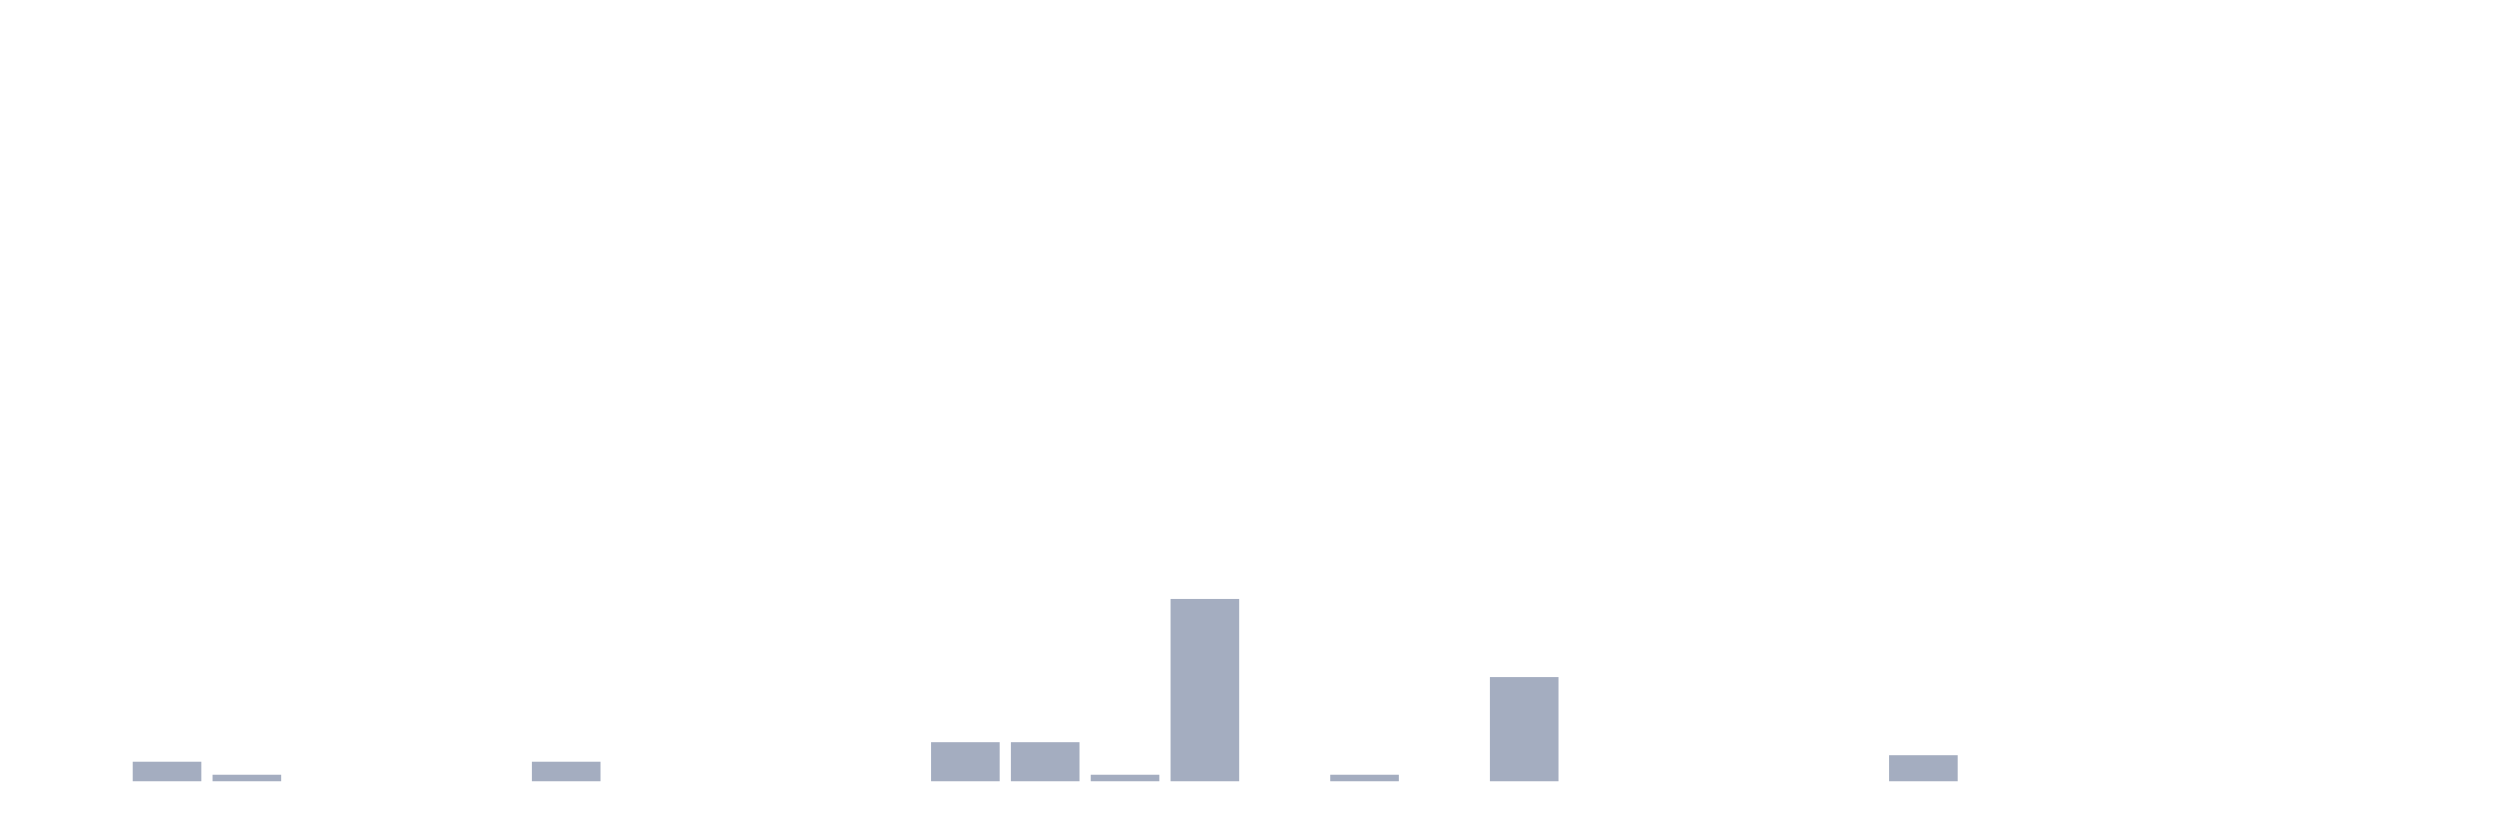
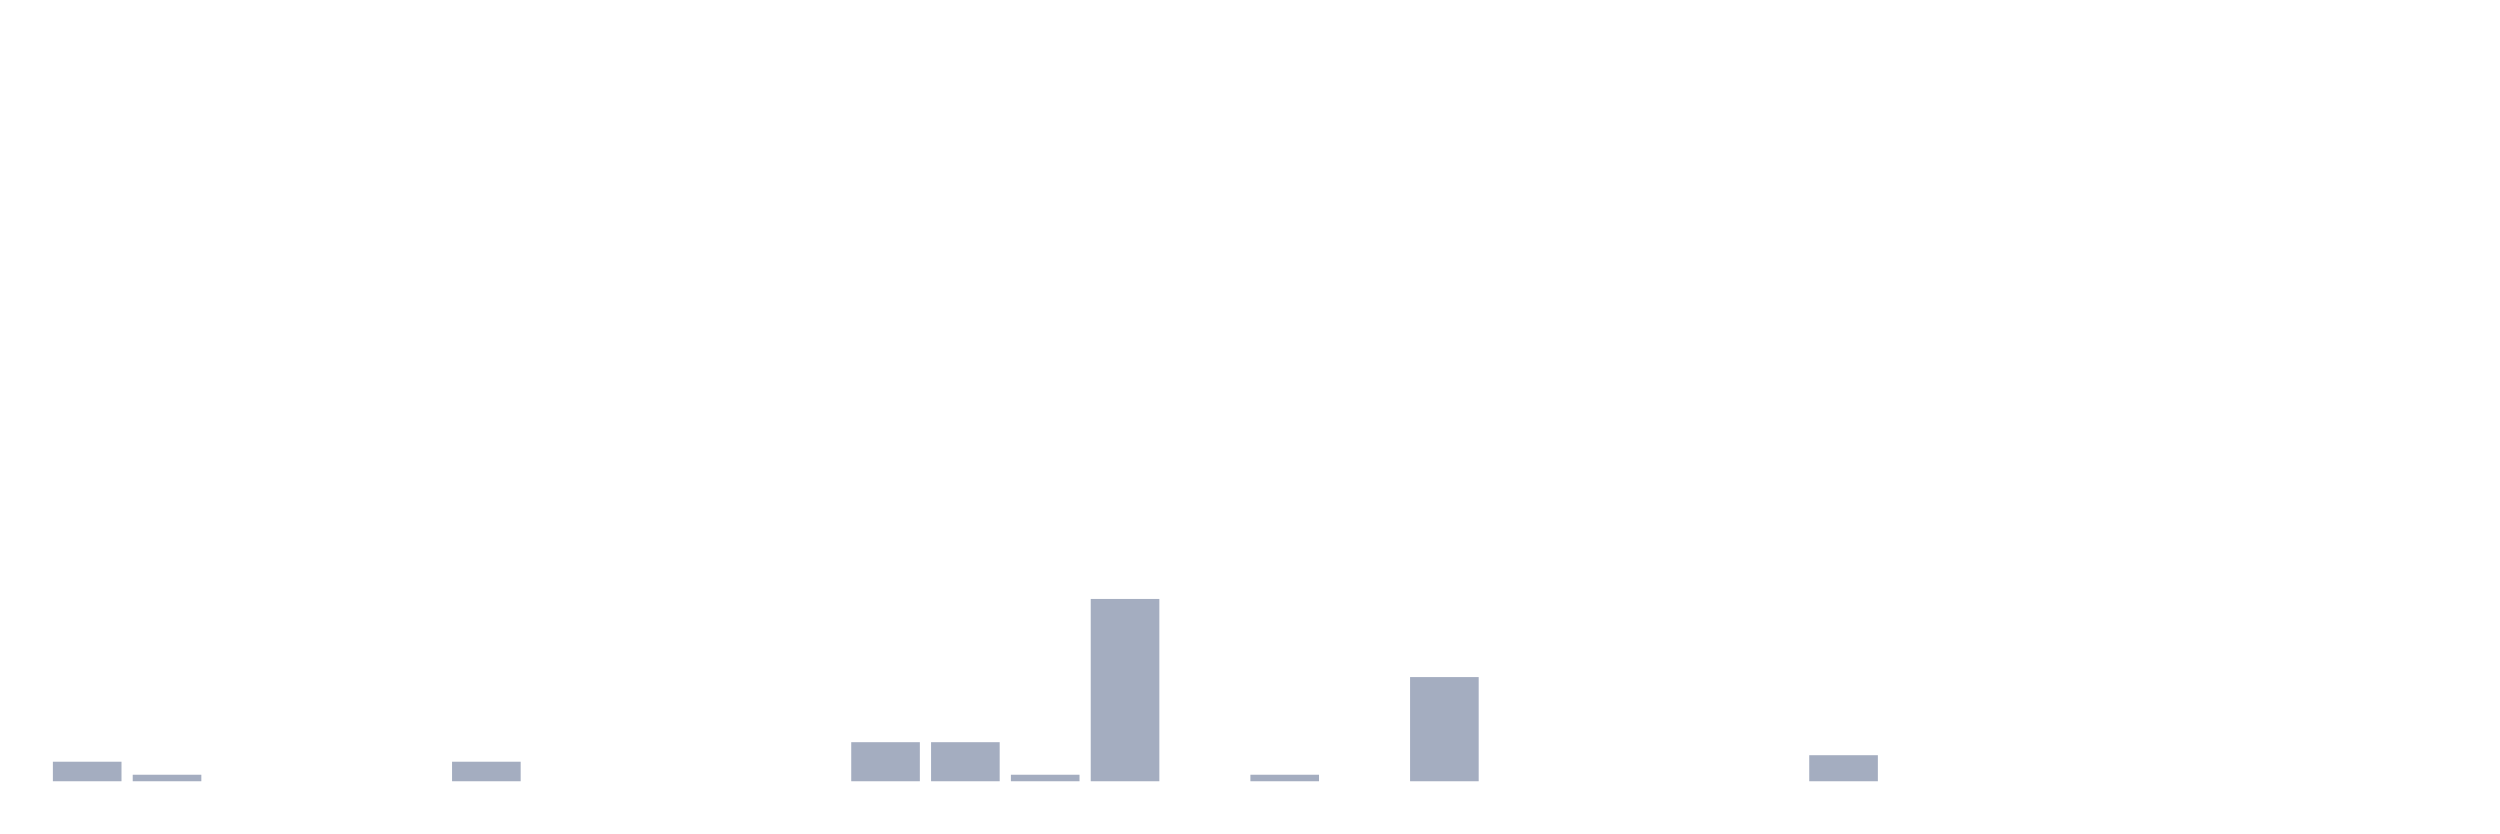
<svg xmlns="http://www.w3.org/2000/svg" viewBox="0 0 480 160">
  <g transform="translate(10,10)">
-     <rect class="bar" x="0.153" width="13.175" y="140" height="0" fill="rgb(164,173,192)" />
-     <rect class="bar" x="15.482" width="13.175" y="136.25" height="3.75" fill="rgb(164,173,192)" />
-     <rect class="bar" x="30.81" width="13.175" y="138.75" height="1.25" fill="rgb(164,173,192)" />
+     <rect class="bar" x="0.153" width="13.175" y="136.25" height="3.75" fill="rgb(164,173,192)" />
+     <rect class="bar" x="15.482" width="13.175" y="138.75" height="1.25" fill="rgb(164,173,192)" />
+     <rect class="bar" x="30.81" width="13.175" y="140" height="0" fill="rgb(164,173,192)" />
    <rect class="bar" x="46.138" width="13.175" y="140" height="0" fill="rgb(164,173,192)" />
    <rect class="bar" x="61.466" width="13.175" y="140" height="0" fill="rgb(164,173,192)" />
-     <rect class="bar" x="76.794" width="13.175" y="140" height="0" fill="rgb(164,173,192)" />
-     <rect class="bar" x="92.123" width="13.175" y="136.25" height="3.75" fill="rgb(164,173,192)" />
+     <rect class="bar" x="76.794" width="13.175" y="136.25" height="3.75" fill="rgb(164,173,192)" />
+     <rect class="bar" x="92.123" width="13.175" y="140" height="0" fill="rgb(164,173,192)" />
    <rect class="bar" x="107.451" width="13.175" y="140" height="0" fill="rgb(164,173,192)" />
    <rect class="bar" x="122.779" width="13.175" y="140" height="0" fill="rgb(164,173,192)" />
    <rect class="bar" x="138.107" width="13.175" y="140" height="0" fill="rgb(164,173,192)" />
-     <rect class="bar" x="153.436" width="13.175" y="140" height="0" fill="rgb(164,173,192)" />
+     <rect class="bar" x="153.436" width="13.175" y="132.5" height="7.5" fill="rgb(164,173,192)" />
    <rect class="bar" x="168.764" width="13.175" y="132.5" height="7.5" fill="rgb(164,173,192)" />
-     <rect class="bar" x="184.092" width="13.175" y="132.5" height="7.5" fill="rgb(164,173,192)" />
-     <rect class="bar" x="199.42" width="13.175" y="138.75" height="1.25" fill="rgb(164,173,192)" />
-     <rect class="bar" x="214.748" width="13.175" y="105" height="35" fill="rgb(164,173,192)" />
-     <rect class="bar" x="230.077" width="13.175" y="140" height="0" fill="rgb(164,173,192)" />
-     <rect class="bar" x="245.405" width="13.175" y="138.75" height="1.25" fill="rgb(164,173,192)" />
-     <rect class="bar" x="260.733" width="13.175" y="140" height="0" fill="rgb(164,173,192)" />
-     <rect class="bar" x="276.061" width="13.175" y="120" height="20" fill="rgb(164,173,192)" />
+     <rect class="bar" x="184.092" width="13.175" y="138.75" height="1.25" fill="rgb(164,173,192)" />
+     <rect class="bar" x="199.42" width="13.175" y="105" height="35" fill="rgb(164,173,192)" />
+     <rect class="bar" x="214.748" width="13.175" y="140" height="0" fill="rgb(164,173,192)" />
+     <rect class="bar" x="230.077" width="13.175" y="138.75" height="1.25" fill="rgb(164,173,192)" />
+     <rect class="bar" x="245.405" width="13.175" y="140" height="0" fill="rgb(164,173,192)" />
+     <rect class="bar" x="260.733" width="13.175" y="120" height="20" fill="rgb(164,173,192)" />
+     <rect class="bar" x="276.061" width="13.175" y="140" height="0" fill="rgb(164,173,192)" />
    <rect class="bar" x="291.39" width="13.175" y="140" height="0" fill="rgb(164,173,192)" />
    <rect class="bar" x="306.718" width="13.175" y="140" height="0" fill="rgb(164,173,192)" />
    <rect class="bar" x="322.046" width="13.175" y="140" height="0" fill="rgb(164,173,192)" />
-     <rect class="bar" x="337.374" width="13.175" y="140" height="0" fill="rgb(164,173,192)" />
-     <rect class="bar" x="352.702" width="13.175" y="135" height="5" fill="rgb(164,173,192)" />
+     <rect class="bar" x="337.374" width="13.175" y="135" height="5" fill="rgb(164,173,192)" />
+     <rect class="bar" x="352.702" width="13.175" y="140" height="0" fill="rgb(164,173,192)" />
    <rect class="bar" x="368.031" width="13.175" y="140" height="0" fill="rgb(164,173,192)" />
    <rect class="bar" x="383.359" width="13.175" y="140" height="0" fill="rgb(164,173,192)" />
    <rect class="bar" x="398.687" width="13.175" y="140" height="0" fill="rgb(164,173,192)" />
    <rect class="bar" x="414.015" width="13.175" y="140" height="0" fill="rgb(164,173,192)" />
    <rect class="bar" x="429.344" width="13.175" y="140" height="0" fill="rgb(164,173,192)" />
    <rect class="bar" x="444.672" width="13.175" y="140" height="0" fill="rgb(164,173,192)" />
  </g>
</svg>
